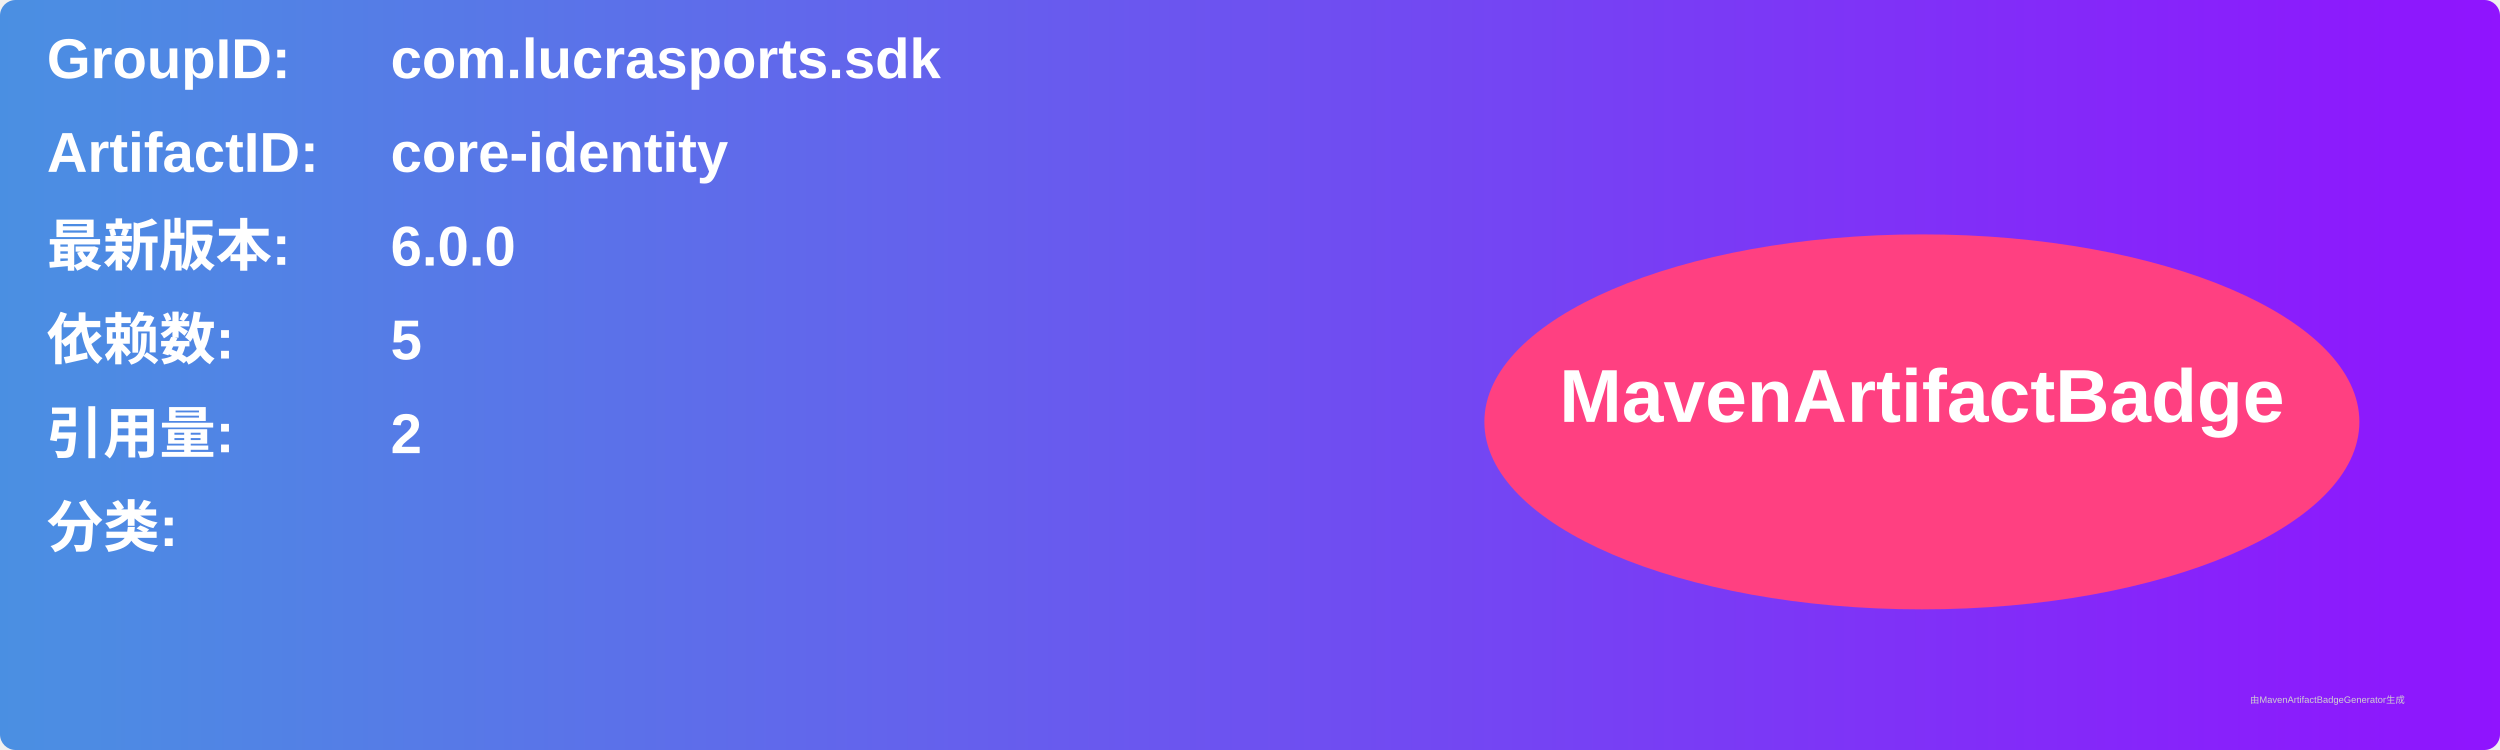
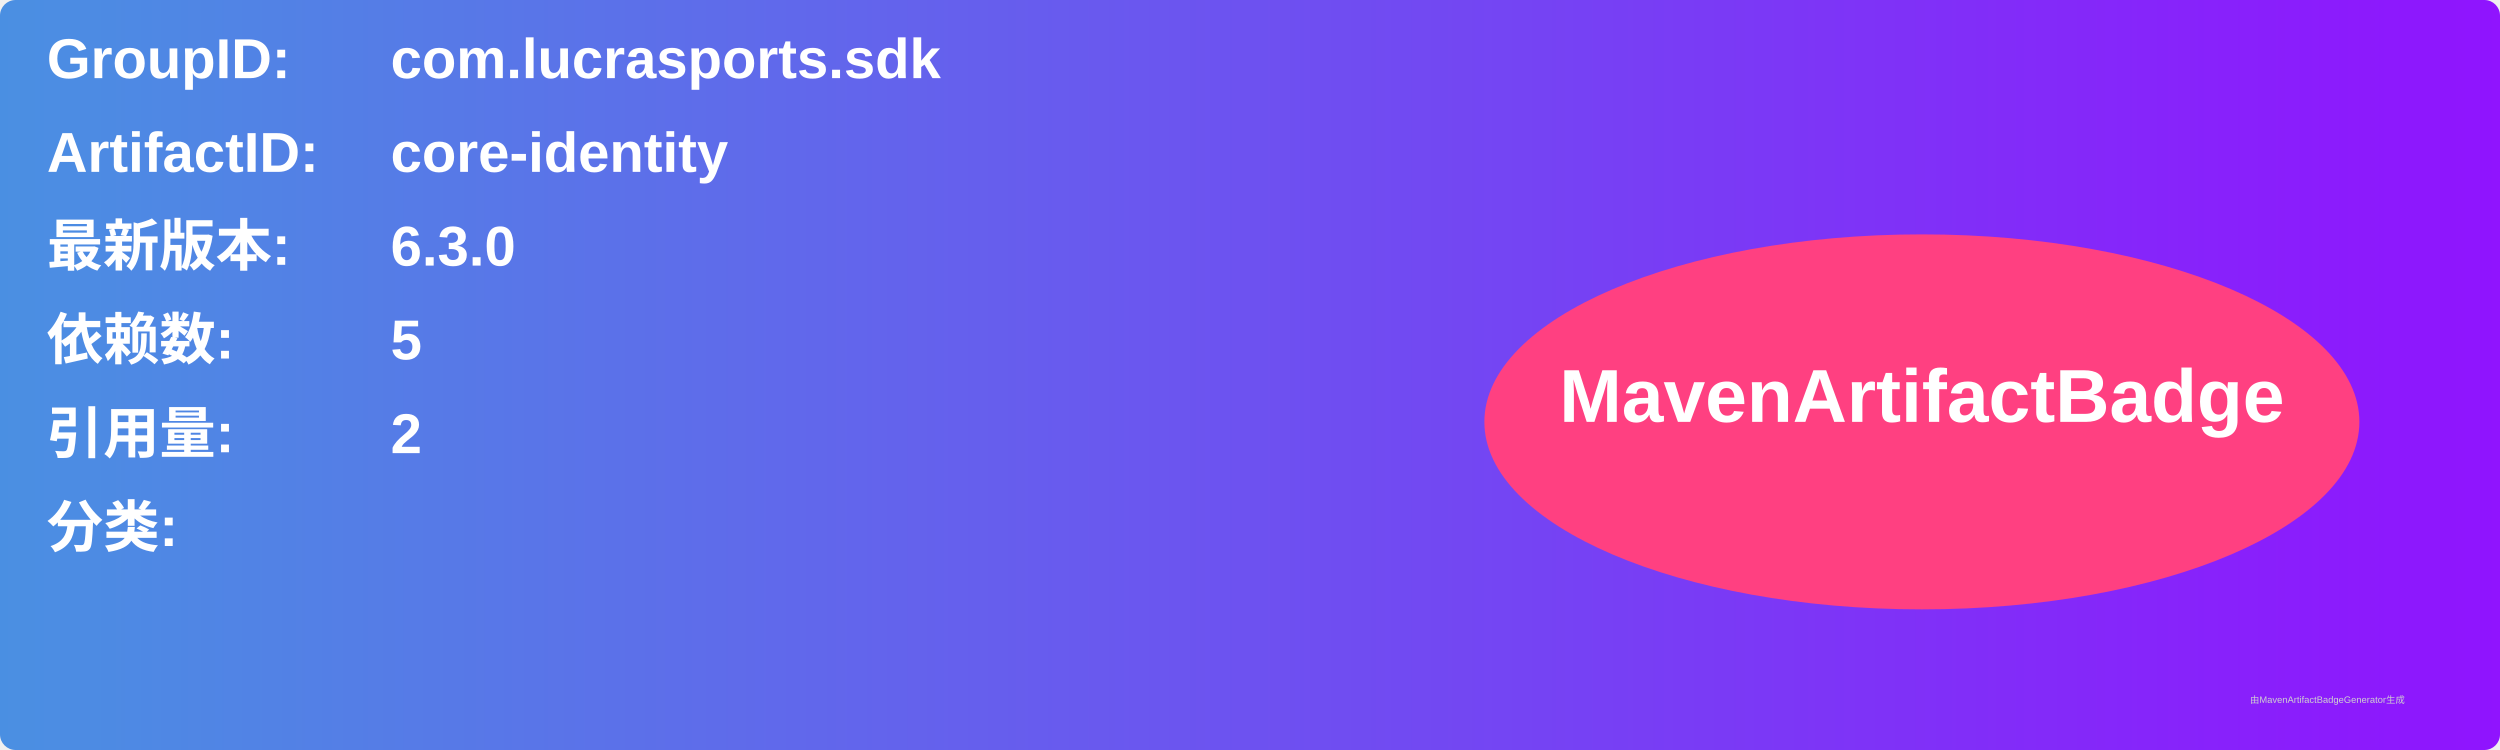
<svg xmlns="http://www.w3.org/2000/svg" width="800" height="240" viewBox="0 0 800 240">
  <linearGradient id="grad" x1="0%" y1="0%" x2="100%" y2="0%">
    <stop offset="0%" stop-color="#4a90e2" />
    <stop offset="100%" stop-color="#9013fe" />
  </linearGradient>
  <rect width="100%" height="100%" rx="5" ry="5" fill="url(#grad)" />
  <g transform="translate(15, 15)">
    <text x="0" y="10" font-family="Arial" font-size="18" fill="white" font-weight="bold" width="260">GroupID:</text>
    <text x="110" y="10" font-family="Arial" font-size="18" fill="white" font-weight="bold" width="460">com.lucrasports.sdk</text>
    <text x="0" y="40" font-family="Arial" font-size="18" fill="white" font-weight="bold" width="260">ArtifactID:</text>
    <text x="110" y="40" font-family="Arial" font-size="18" fill="white" font-weight="bold" width="460">core-identity</text>
    <text x="0" y="70" font-family="Arial" font-size="18" fill="white" font-weight="bold">最新版本:</text>
    <text x="110" y="70" font-family="Arial" font-size="18" fill="white" font-weight="bold">
-       <tspan font-weight="bold">6.0.0</tspan>
+       <tspan font-weight="bold">6.3.0</tspan>
    </text>
    <text x="0" y="100" font-family="Arial" font-size="18" fill="white" font-weight="bold">依赖数: </text>
    <text x="110" y="100" font-family="Arial" font-size="18" fill="white">
      <tspan font-weight="bold">5</tspan>
    </text>
    <text x="0" y="130" font-family="Arial" font-size="18" fill="white" font-weight="bold">引用量: </text>
    <text x="110" y="130" font-family="Arial" font-size="18" fill="white">
      <tspan font-weight="bold">2</tspan>
    </text>
    <text x="0" y="160" font-family="Arial" font-size="18" fill="white" font-weight="bold">分类:</text>
    <text x="10" y="190" font-family="Arial" font-size="10" fill="white">
      <tspan font-weight="bold" />
    </text>
    <ellipse cx="600" cy="120" rx="140" ry="60" fill="#ff4081" />
    <text x="600" y="120" text-anchor="middle" font-family="Arial" font-size="24" fill="white" font-weight="bold">MavenArtifactBadge</text>
  </g>
  <text x="720" y="225" font-family="Arial" font-size="3" fill="#d0d0d0">由MavenArtifactBadgeGenerator生成</text>
</svg>
